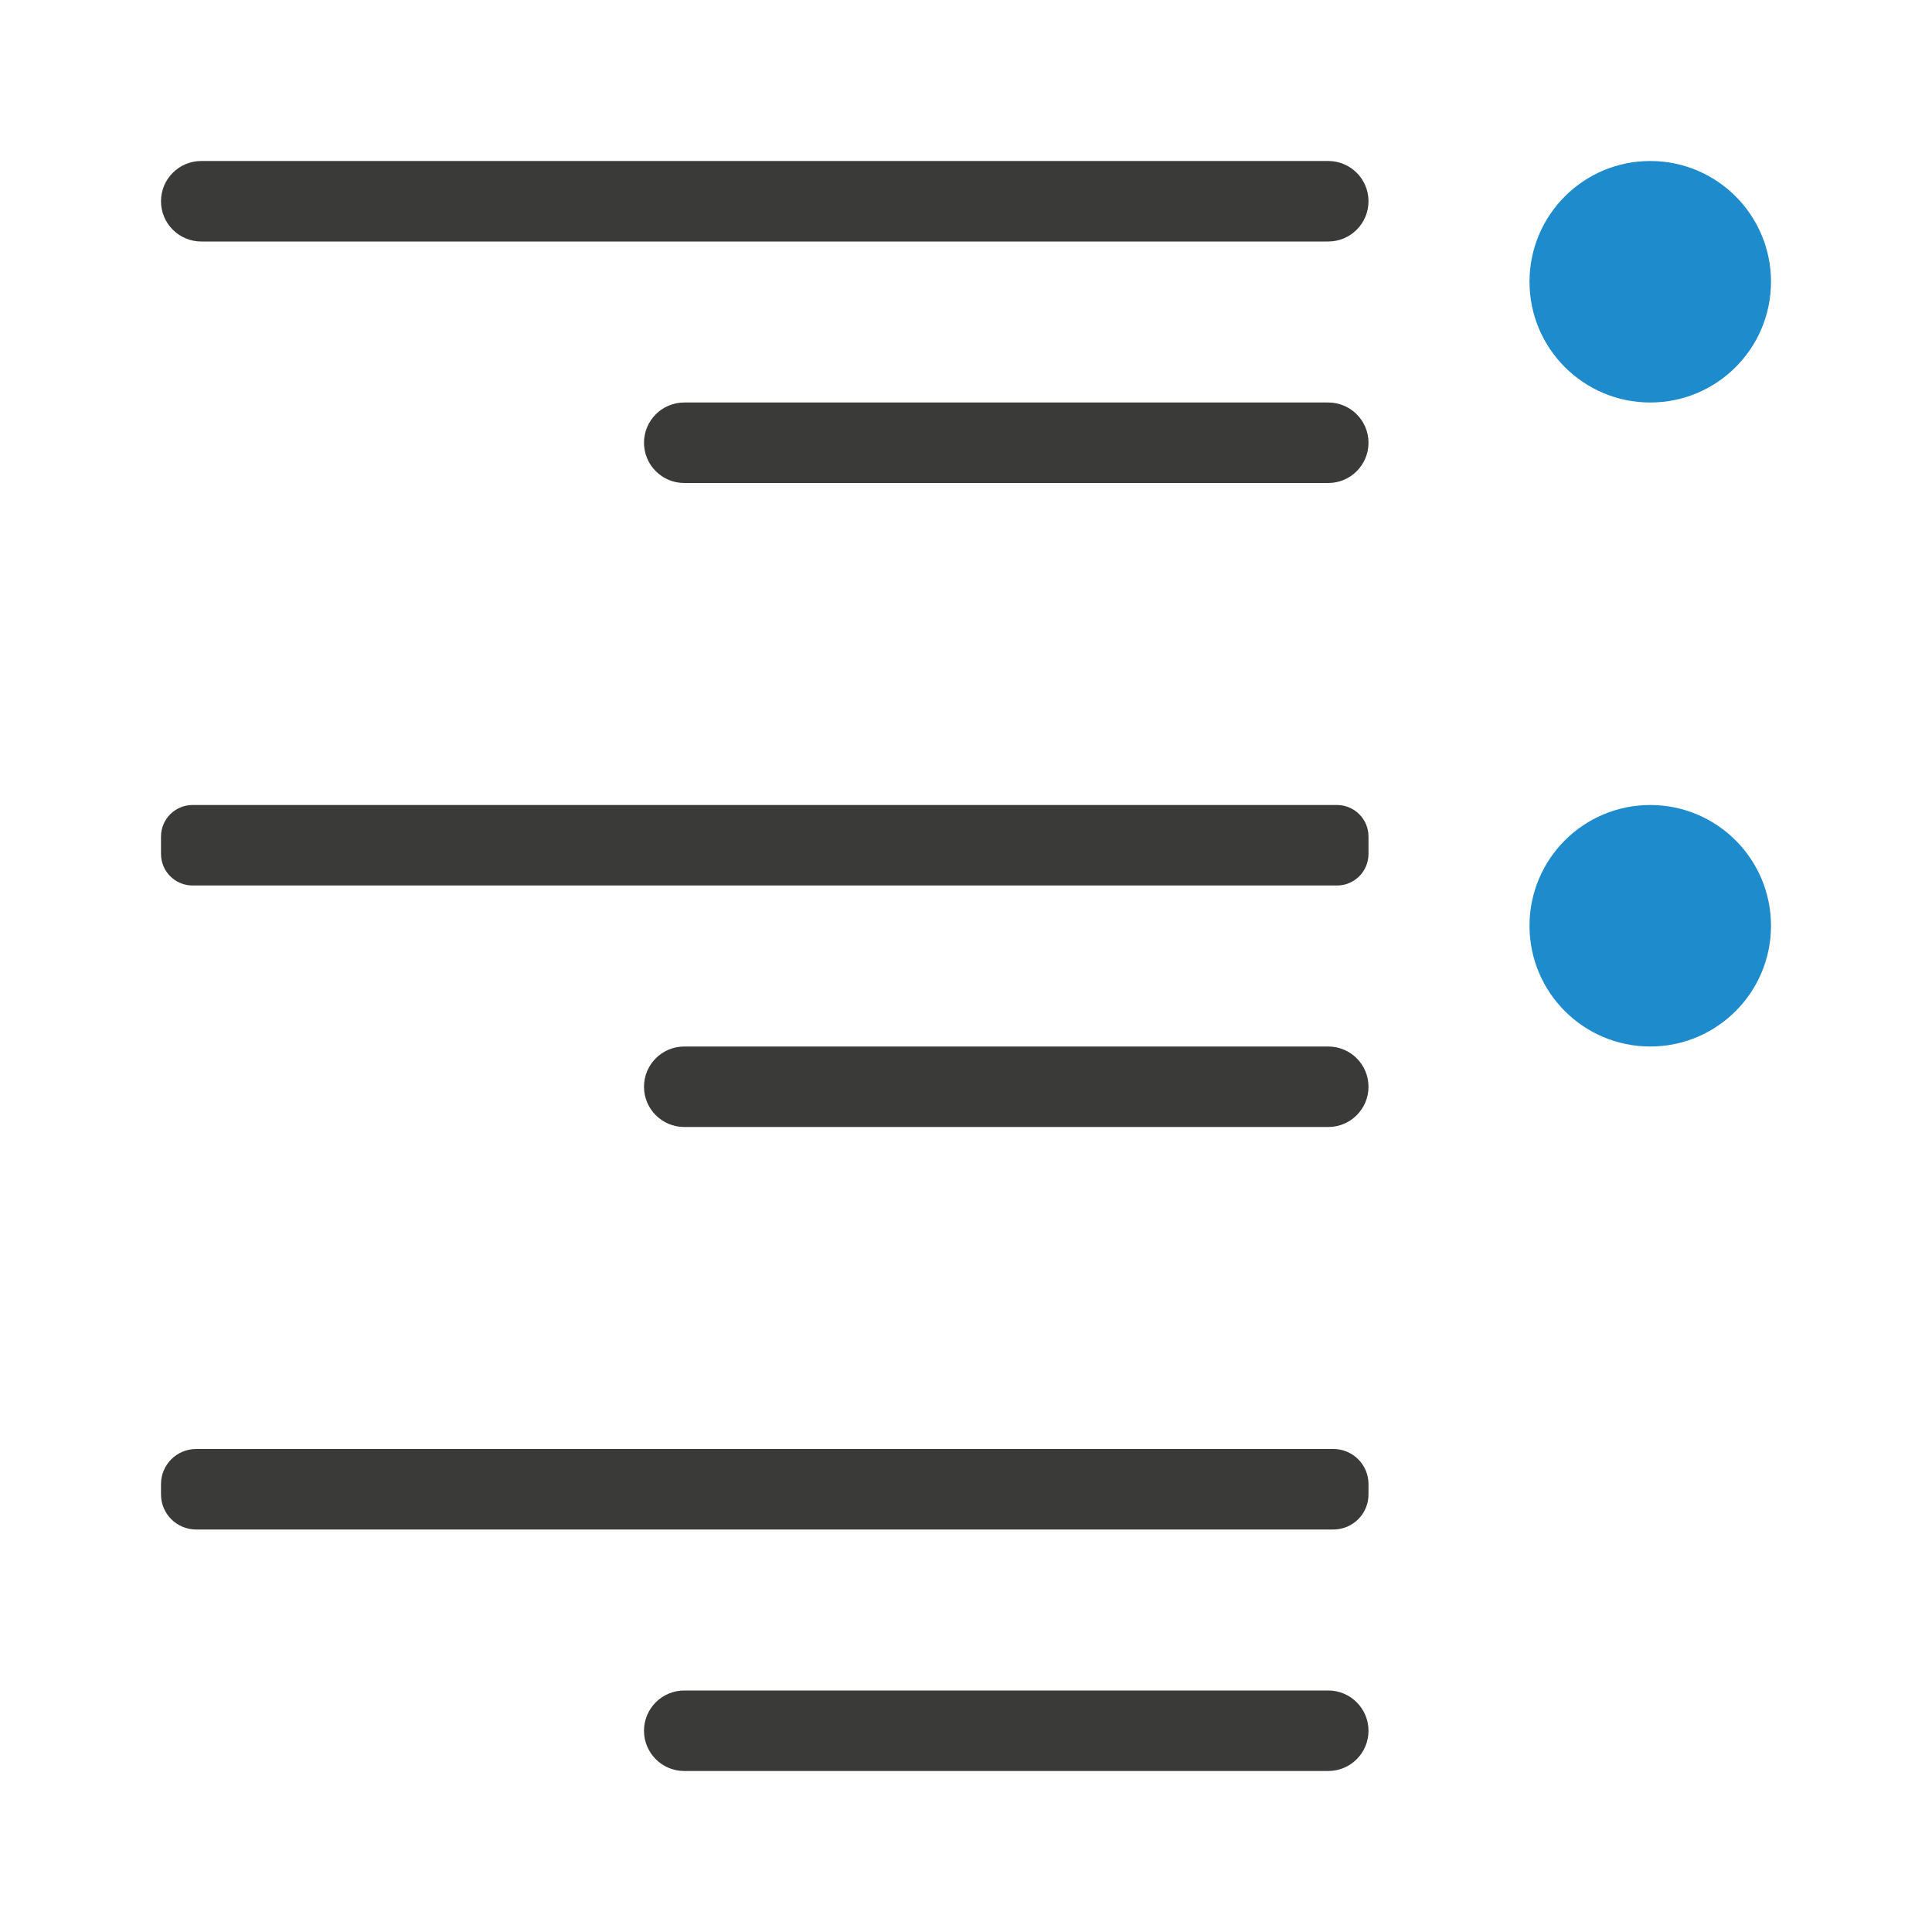
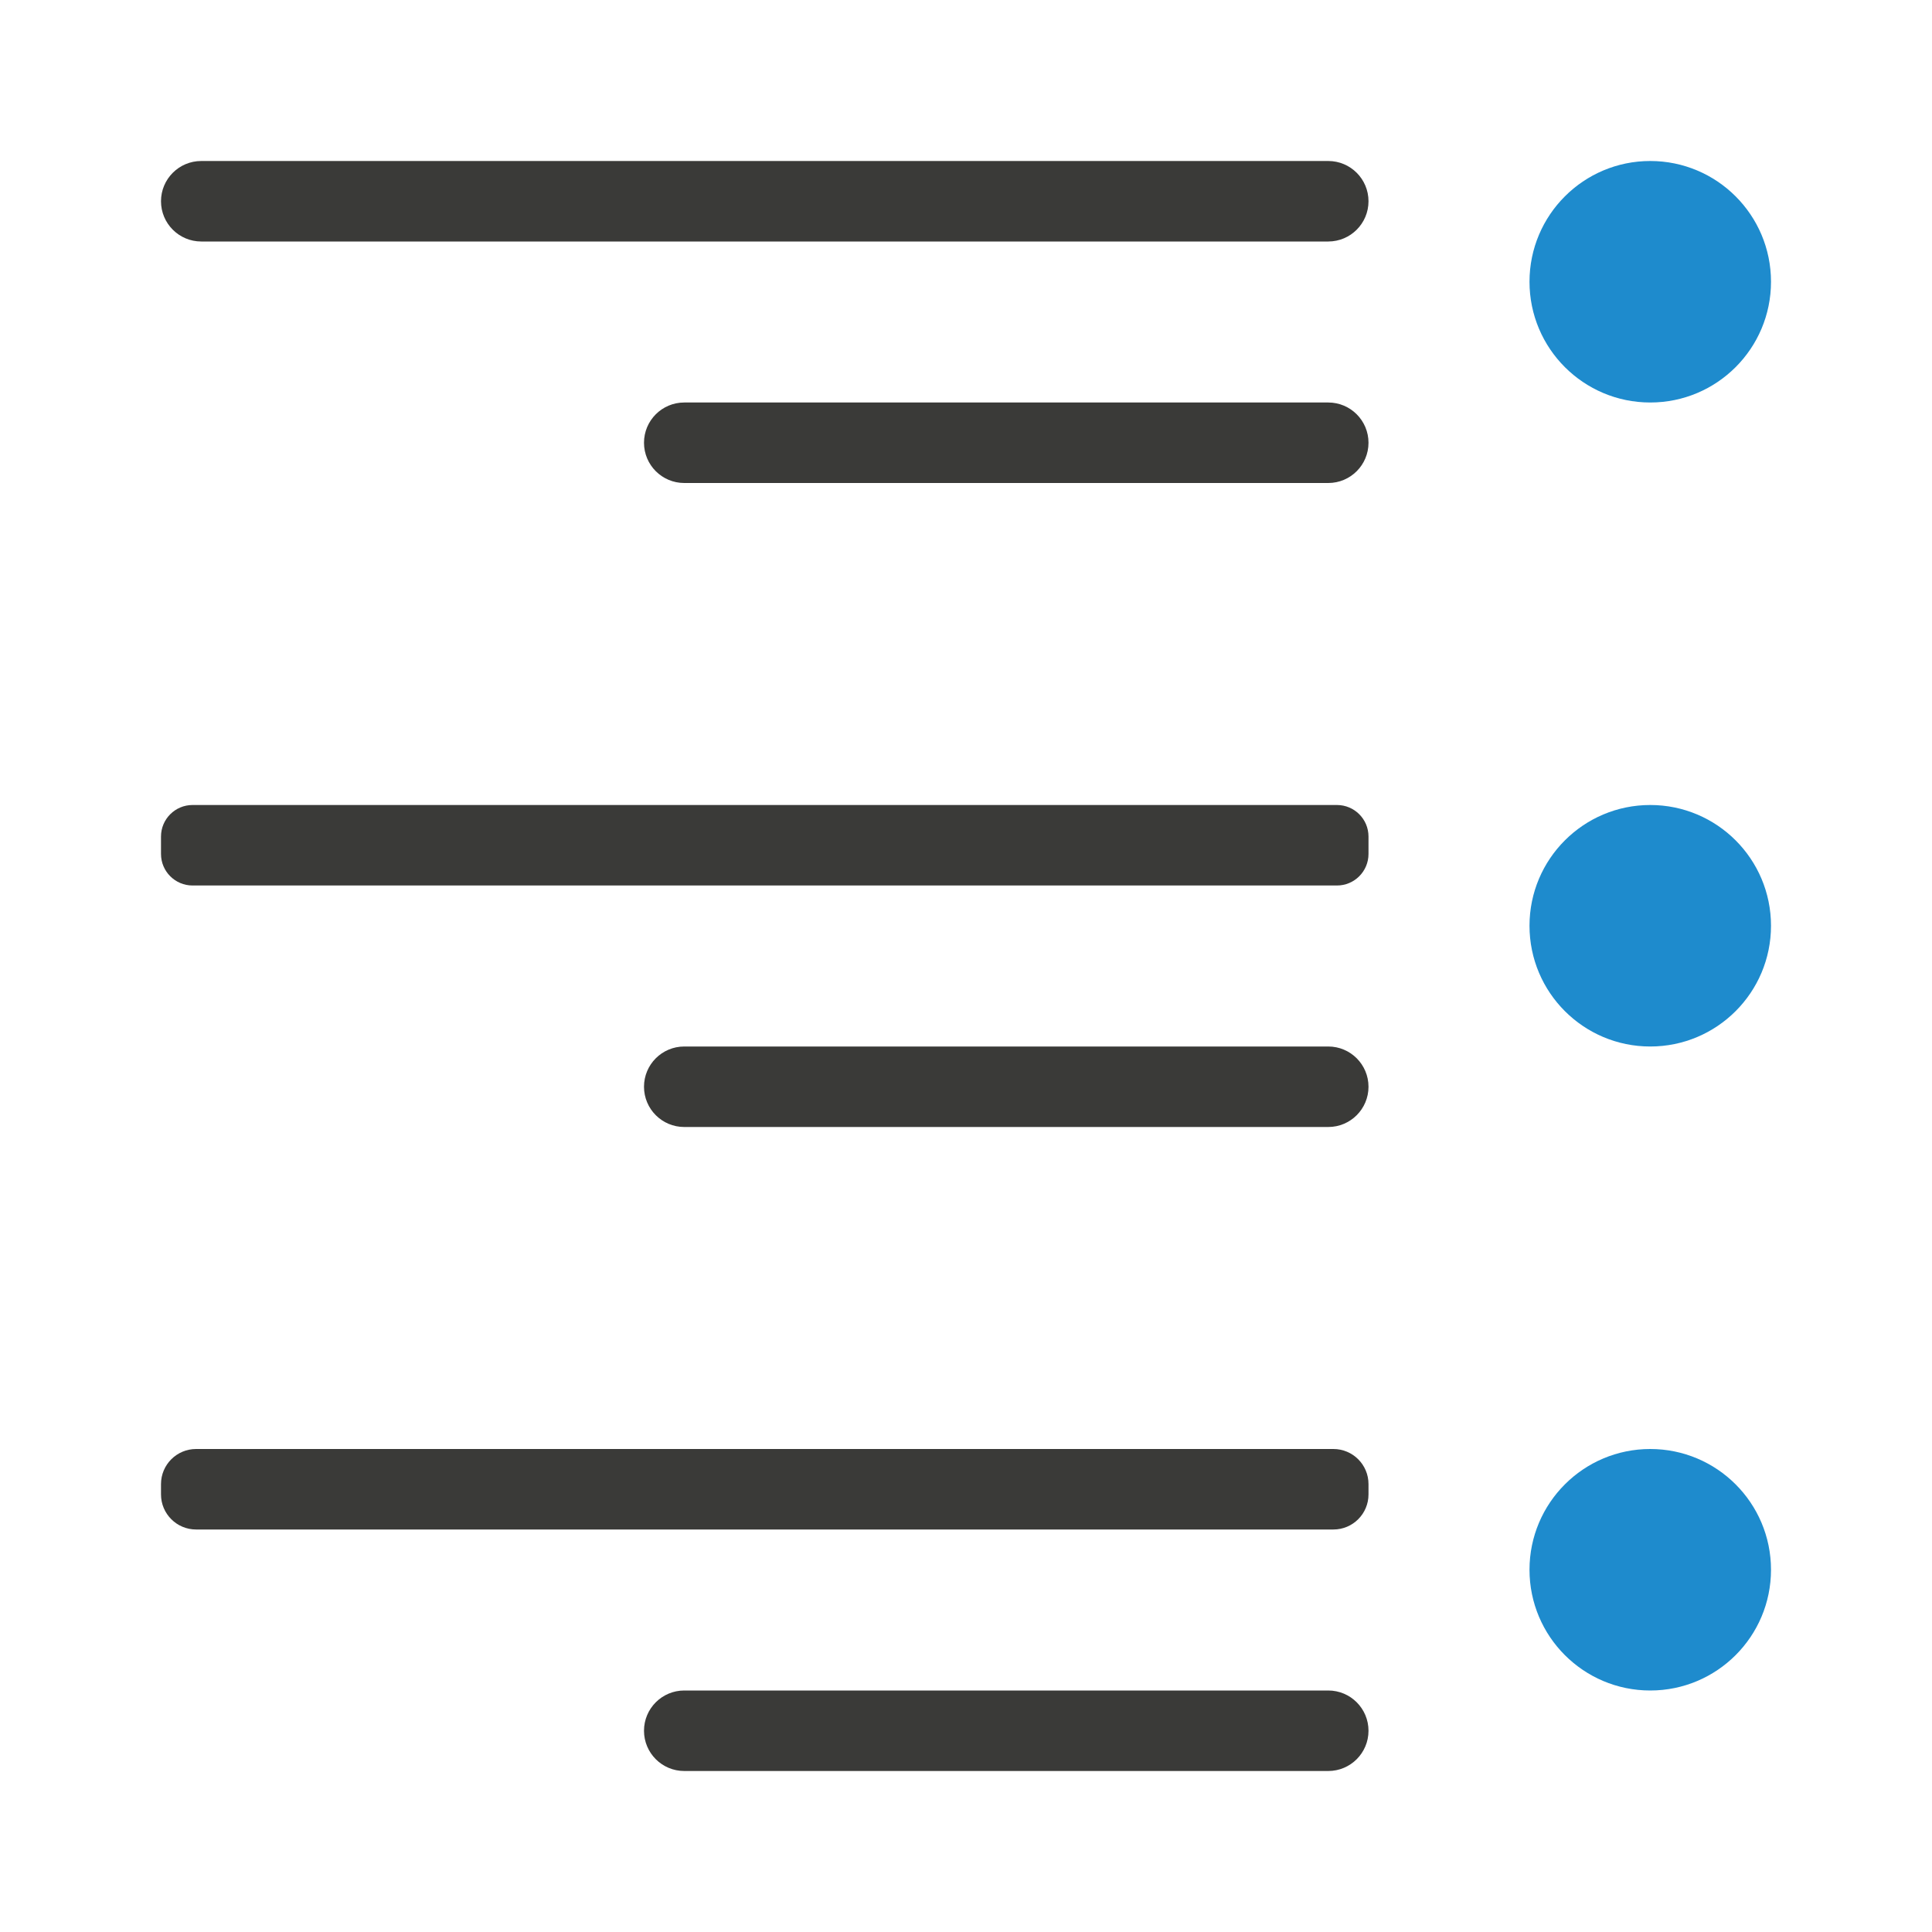
<svg xmlns="http://www.w3.org/2000/svg" viewBox="0 0 24 24">
  <g fill="#3a3a38">
    <rect height="1" ry=".5" width="15" x="2" y="2" />
    <rect height="1" ry=".392" width="15" x="2" y="10" />
    <rect height="1" ry=".436" width="15" x="2" y="18" />
    <rect height="1" ry=".5" width="9" x="8" y="21" />
    <rect height="1" ry=".5" width="9" x="8" y="13" />
    <rect height="1" ry=".5" width="9" x="8" y="5" />
  </g>
  <g fill="#1e8bcd" transform="matrix(-1 0 0 1 24 0)">
    <circle cx="3.5" cy="3.5" r="1.5" />
    <circle cx="3.5" cy="11.5" r="1.5" />
+     <circle cx="-3.5" cy="19.5" r="1.5" transform="scale(-1 1)" />
  </g>
</svg>
